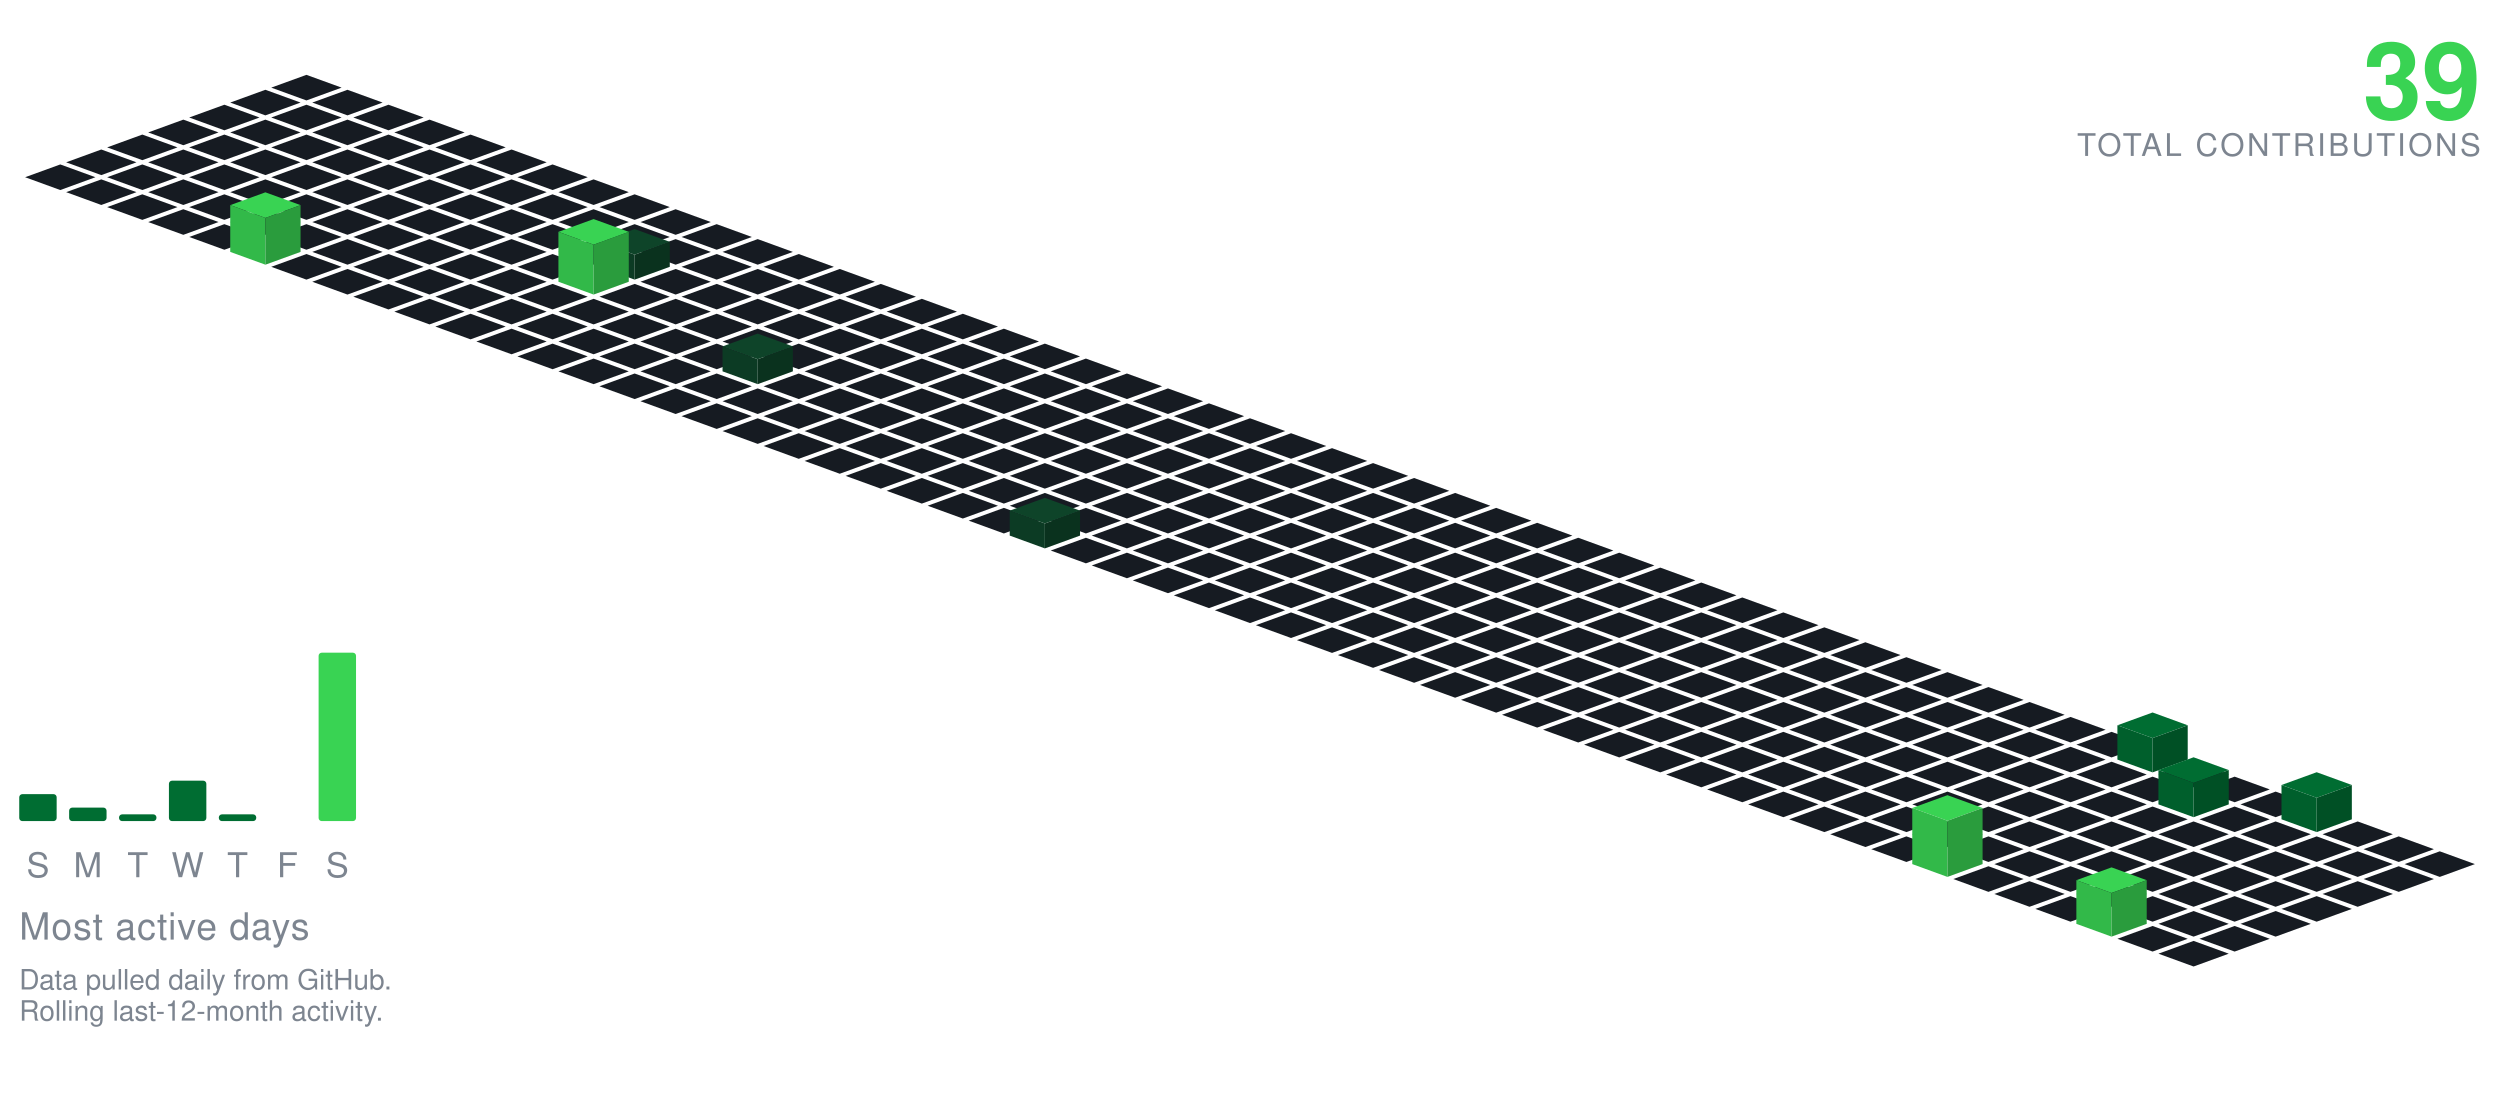
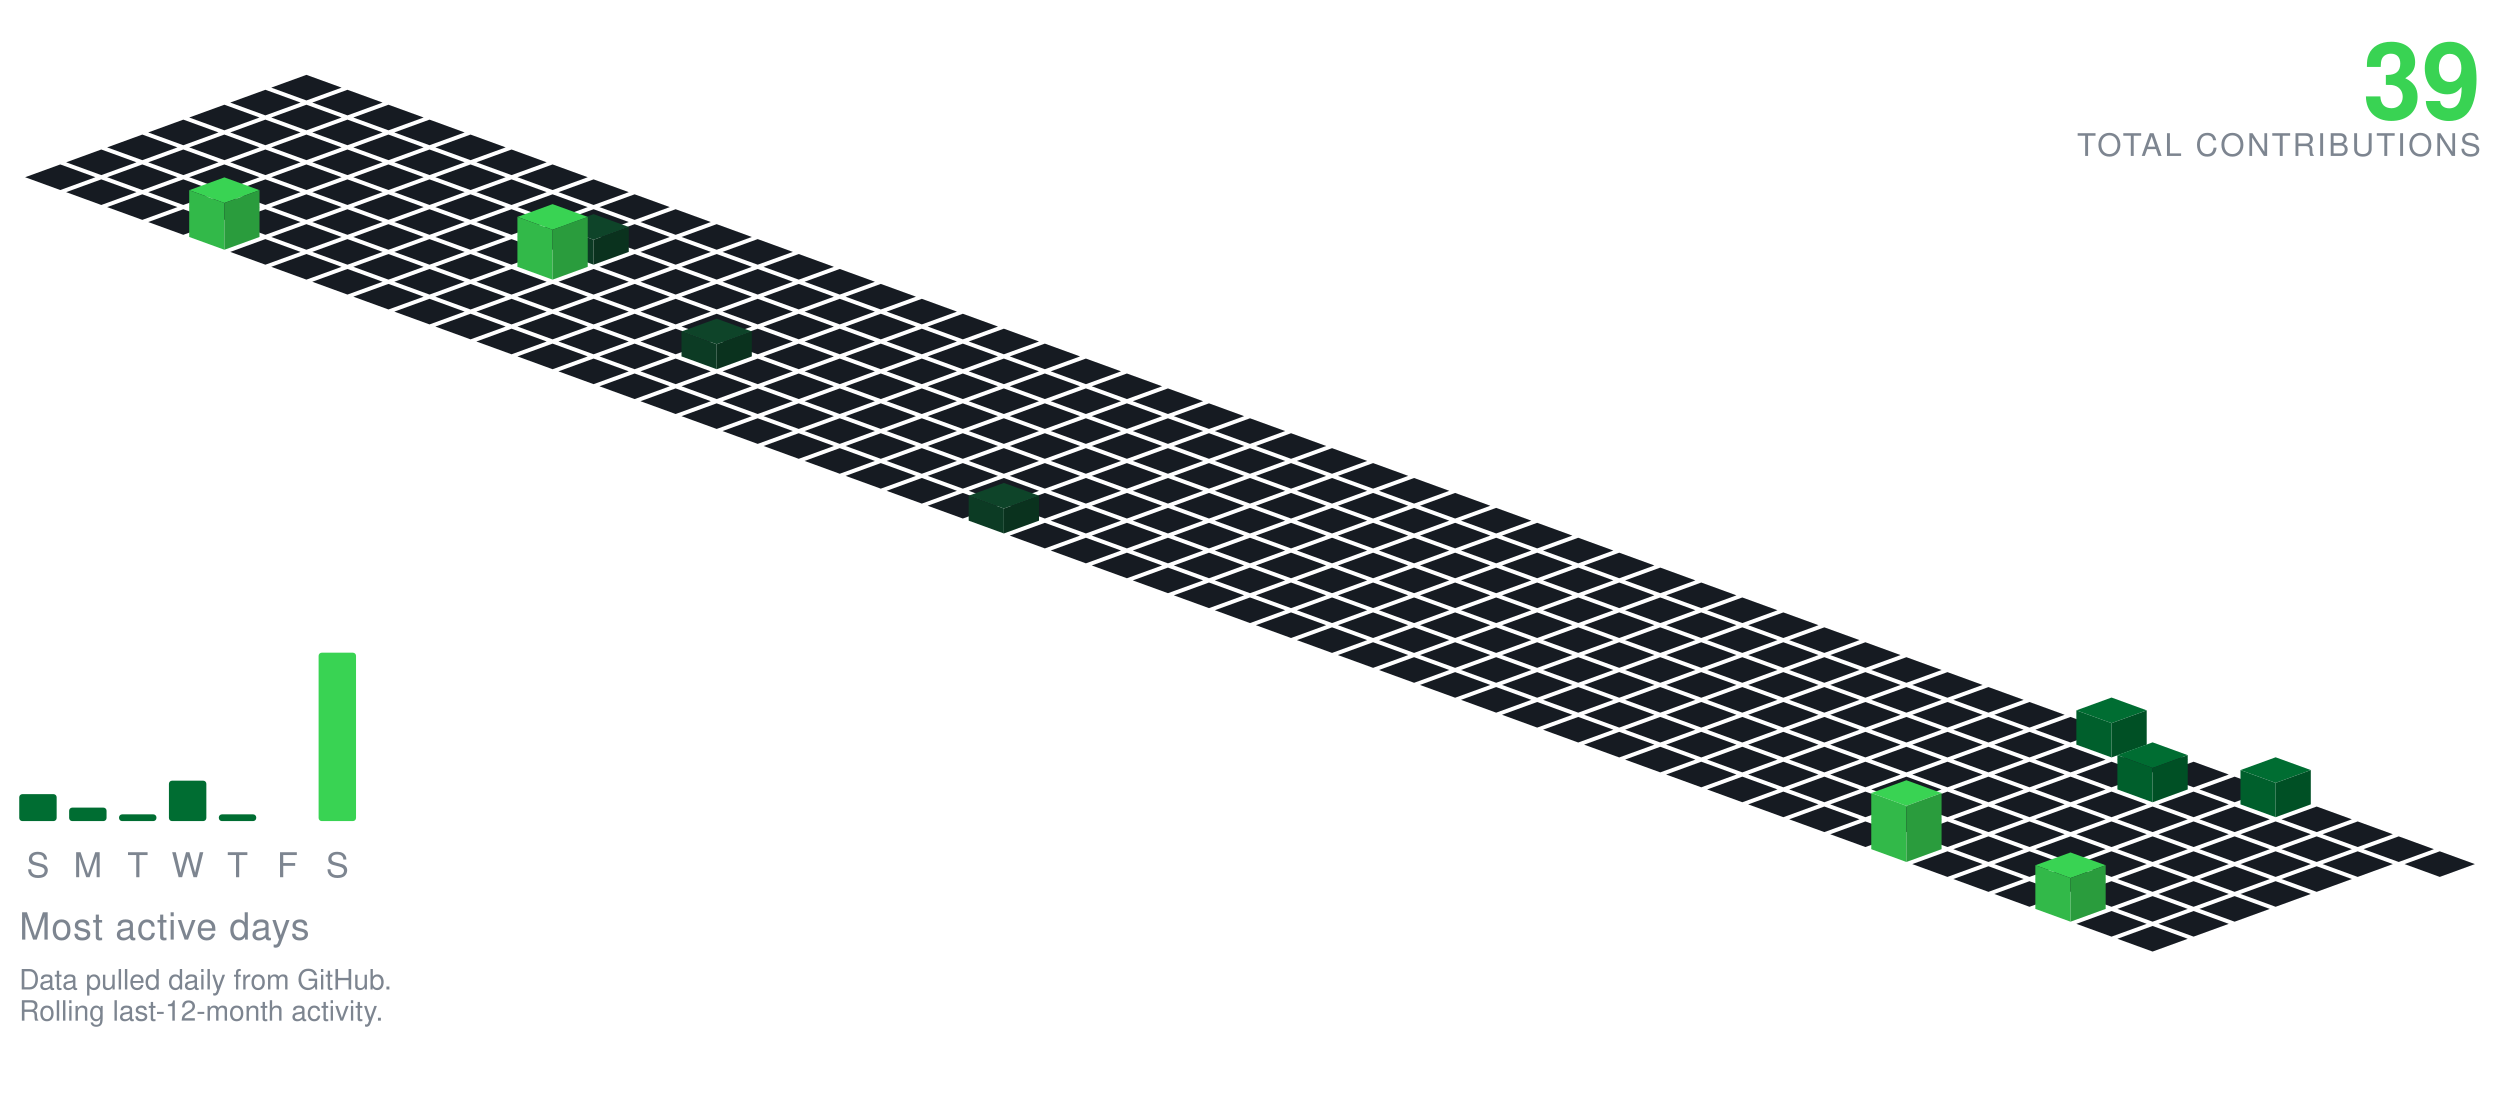
<svg xmlns="http://www.w3.org/2000/svg" viewBox="-98.09 -24.00 801.34 354.30" width="801" height="354">
  <polygon points="0.00,0.00 11.28,4.10 0.00,8.21 -11.28,4.10" fill="#161b22" />
  <polygon points="-13.16,4.79 -1.88,8.89 -13.16,13.00 -24.43,8.89" fill="#161b22" />
  <polygon points="13.16,4.79 24.43,8.89 13.16,13.00 1.88,8.89" fill="#161b22" />
  <polygon points="-26.31,9.58 -15.04,13.68 -26.31,17.79 -37.59,13.68" fill="#161b22" />
  <polygon points="0.00,9.58 11.28,13.68 0.00,17.79 -11.28,13.68" fill="#161b22" />
  <polygon points="26.31,9.58 37.59,13.68 26.31,17.79 15.04,13.68" fill="#161b22" />
  <polygon points="-39.47,14.36 -28.19,18.47 -39.47,22.57 -50.74,18.47" fill="#161b22" />
  <polygon points="-13.16,14.36 -1.88,18.47 -13.16,22.57 -24.43,18.47" fill="#161b22" />
  <polygon points="13.16,14.36 24.43,18.47 13.16,22.57 1.88,18.47" fill="#161b22" />
  <polygon points="39.47,14.36 50.74,18.47 39.47,22.57 28.19,18.47" fill="#161b22" />
  <polygon points="-52.62,19.15 -41.35,23.26 -52.62,27.36 -63.90,23.26" fill="#161b22" />
  <polygon points="-26.31,19.15 -15.04,23.26 -26.31,27.36 -37.59,23.26" fill="#161b22" />
  <polygon points="0.00,19.15 11.28,23.26 0.00,27.36 -11.28,23.26" fill="#161b22" />
  <polygon points="26.31,19.15 37.59,23.26 26.31,27.36 15.04,23.26" fill="#161b22" />
  <polygon points="52.62,19.15 63.90,23.26 52.62,27.36 41.35,23.26" fill="#161b22" />
  <polygon points="-65.78,23.94 -54.50,28.05 -65.78,32.15 -77.05,28.05" fill="#161b22" />
  <polygon points="-39.47,23.94 -28.19,28.05 -39.47,32.15 -50.74,28.05" fill="#161b22" />
  <polygon points="-13.16,23.94 -1.88,28.05 -13.16,32.15 -24.43,28.05" fill="#161b22" />
  <polygon points="13.16,23.94 24.43,28.05 13.16,32.15 1.88,28.05" fill="#161b22" />
  <polygon points="39.47,23.94 50.74,28.05 39.47,32.15 28.19,28.05" fill="#161b22" />
  <polygon points="65.78,23.94 77.05,28.05 65.78,32.15 54.50,28.05" fill="#161b22" />
  <polygon points="-78.93,28.73 -67.66,32.83 -78.93,36.94 -90.21,32.83" fill="#161b22" />
  <polygon points="-52.62,28.73 -41.35,32.83 -52.62,36.94 -63.90,32.83" fill="#161b22" />
  <polygon points="-26.31,28.73 -15.04,32.83 -26.31,36.94 -37.59,32.83" fill="#161b22" />
  <polygon points="0.00,28.73 11.28,32.83 0.00,36.94 -11.28,32.83" fill="#161b22" />
  <polygon points="26.31,28.73 37.59,32.83 26.31,36.94 15.04,32.83" fill="#161b22" />
  <polygon points="52.62,28.73 63.90,32.83 52.62,36.94 41.35,32.83" fill="#161b22" />
  <polygon points="78.93,28.73 90.21,32.83 78.93,36.94 67.66,32.83" fill="#161b22" />
  <polygon points="-65.78,33.52 -54.50,37.62 -65.78,41.73 -77.05,37.62" fill="#161b22" />
  <polygon points="-39.47,33.52 -28.19,37.62 -39.47,41.73 -50.74,37.62" fill="#161b22" />
  <polygon points="-13.16,33.52 -1.88,37.62 -13.16,41.73 -24.43,37.62" fill="#161b22" />
  <polygon points="13.16,33.52 24.43,37.62 13.16,41.73 1.88,37.62" fill="#161b22" />
  <polygon points="39.47,33.52 50.74,37.62 39.47,41.73 28.19,37.62" fill="#161b22" />
  <polygon points="65.78,33.52 77.05,37.62 65.78,41.73 54.50,37.62" fill="#161b22" />
  <polygon points="92.09,33.52 103.37,37.62 92.09,41.73 80.81,37.62" fill="#161b22" />
  <polygon points="-52.62,38.31 -41.35,42.41 -52.62,46.51 -63.90,42.41" fill="#161b22" />
  <polygon points="-26.31,38.31 -15.04,42.41 -26.31,46.51 -37.59,42.41" fill="#161b22" />
  <polygon points="0.00,38.31 11.28,42.41 0.00,46.51 -11.28,42.41" fill="#161b22" />
  <polygon points="26.31,38.31 37.59,42.41 26.31,46.51 15.04,42.41" fill="#161b22" />
  <polygon points="52.62,38.31 63.90,42.41 52.62,46.51 41.35,42.41" fill="#161b22" />
  <polygon points="78.93,38.31 90.21,42.41 78.93,46.51 67.66,42.41" fill="#161b22" />
  <polygon points="105.25,38.31 116.52,42.41 105.25,46.51 93.97,42.41" fill="#161b22" />
  <polygon points="-39.47,43.09 -28.19,47.20 -39.47,51.30 -50.74,47.20" fill="#161b22" />
  <polygon points="-13.16,43.09 -1.88,47.20 -13.16,51.30 -24.43,47.20" fill="#161b22" />
  <polygon points="13.16,43.09 24.43,47.20 13.16,51.30 1.88,47.20" fill="#161b22" />
  <polygon points="39.47,43.09 50.74,47.20 39.47,51.30 28.19,47.20" fill="#161b22" />
  <polygon points="65.78,43.09 77.05,47.20 65.78,51.30 54.50,47.20" fill="#161b22" />
  <polygon points="92.09,43.09 103.37,47.20 92.09,51.30 80.81,47.20" fill="#161b22" />
  <polygon points="118.40,43.09 129.68,47.20 118.40,51.30 107.12,47.20" fill="#161b22" />
-   <polygon points="-26.31,47.88 -15.04,51.99 -26.31,56.09 -37.59,51.99" fill="#161b22" />
  <polygon points="0.00,47.88 11.28,51.99 0.00,56.09 -11.28,51.99" fill="#161b22" />
  <polygon points="26.31,47.88 37.59,51.99 26.31,56.09 15.04,51.99" fill="#161b22" />
  <polygon points="52.62,47.88 63.90,51.99 52.62,56.09 41.35,51.99" fill="#161b22" />
  <polygon points="78.93,47.88 90.21,51.99 78.93,56.09 67.66,51.99" fill="#161b22" />
  <polygon points="105.25,47.88 116.52,51.99 105.25,56.09 93.97,51.99" fill="#161b22" />
  <polygon points="131.56,47.88 142.83,51.99 131.56,56.09 120.28,51.99" fill="#161b22" />
+   <polygon points="-26.31,32.88 -15.04,36.99 -26.31,41.09 -37.59,36.99" fill="#39d353" />
+   <polygon points="-37.59,51.99 -37.59,36.99 -26.31,41.09 -26.31,56.09" fill="#32b949" />
+   <polygon points="-26.31,56.09 -26.31,41.09 -15.04,36.99 -15.04,51.99" fill="#2a9c3d" />
+   <polygon points="-13.16,52.67 -1.88,56.78 -13.16,60.88 -24.43,56.78" fill="#161b22" />
  <polygon points="13.16,52.67 24.43,56.78 13.16,60.88 1.88,56.78" fill="#161b22" />
  <polygon points="39.47,52.67 50.74,56.78 39.47,60.88 28.19,56.78" fill="#161b22" />
  <polygon points="65.78,52.67 77.05,56.78 65.78,60.88 54.50,56.78" fill="#161b22" />
-   <polygon points="92.09,52.67 103.37,56.78 92.09,60.88 80.81,56.78" fill="#161b22" />
  <polygon points="118.40,52.67 129.68,56.78 118.40,60.88 107.12,56.78" fill="#161b22" />
  <polygon points="144.71,52.67 155.99,56.78 144.71,60.88 133.44,56.78" fill="#161b22" />
-   <polygon points="-13.16,37.67 -1.88,41.78 -13.16,45.88 -24.43,41.78" fill="#39d353" />
-   <polygon points="-24.43,56.78 -24.43,41.78 -13.16,45.88 -13.16,60.88" fill="#32b949" />
-   <polygon points="-13.16,60.88 -13.16,45.88 -1.88,41.78 -1.88,56.78" fill="#2a9c3d" />
+   <polygon points="92.09,44.67 103.37,48.78 92.09,52.88 80.81,48.78" fill="#0e4429" />
+   <polygon points="80.81,56.78 80.81,48.78 92.09,52.88 92.09,60.88" fill="#0c3b24" />
+   <polygon points="92.09,60.88 92.09,52.88 103.37,48.78 103.37,56.78" fill="#0a321e" />
  <polygon points="0.00,57.46 11.28,61.56 0.00,65.67 -11.28,61.56" fill="#161b22" />
  <polygon points="26.31,57.46 37.59,61.56 26.31,65.67 15.04,61.56" fill="#161b22" />
  <polygon points="52.62,57.46 63.90,61.56 52.62,65.67 41.35,61.56" fill="#161b22" />
-   <polygon points="78.93,57.46 90.21,61.56 78.93,65.67 67.66,61.56" fill="#161b22" />
+   <polygon points="105.25,57.46 116.52,61.56 105.25,65.67 93.97,61.56" fill="#161b22" />
  <polygon points="131.56,57.46 142.83,61.56 131.56,65.67 120.28,61.56" fill="#161b22" />
  <polygon points="157.87,57.46 169.14,61.56 157.87,65.67 146.59,61.56" fill="#161b22" />
-   <polygon points="105.25,49.46 116.52,53.56 105.25,57.67 93.97,53.56" fill="#0e4429" />
-   <polygon points="93.97,61.56 93.97,53.56 105.25,57.67 105.25,65.67" fill="#0c3b24" />
-   <polygon points="105.25,65.67 105.25,57.67 116.52,53.56 116.52,61.56" fill="#0a321e" />
+   <polygon points="78.93,41.46 90.21,45.56 78.93,49.67 67.66,45.56" fill="#39d353" />
+   <polygon points="67.66,61.56 67.66,45.56 78.93,49.67 78.93,65.67" fill="#32b949" />
+   <polygon points="78.93,65.67 78.93,49.67 90.21,45.56 90.21,61.56" fill="#2a9c3d" />
  <polygon points="13.16,62.25 24.43,66.35 13.16,70.46 1.88,66.35" fill="#161b22" />
  <polygon points="39.47,62.25 50.74,66.35 39.47,70.46 28.19,66.35" fill="#161b22" />
  <polygon points="65.78,62.25 77.05,66.35 65.78,70.46 54.50,66.35" fill="#161b22" />
+   <polygon points="92.09,62.25 103.37,66.35 92.09,70.46 80.81,66.35" fill="#161b22" />
  <polygon points="118.40,62.25 129.68,66.35 118.40,70.46 107.12,66.35" fill="#161b22" />
  <polygon points="144.71,62.25 155.99,66.35 144.71,70.46 133.44,66.35" fill="#161b22" />
  <polygon points="171.02,62.25 182.30,66.35 171.02,70.46 159.75,66.35" fill="#161b22" />
-   <polygon points="92.09,46.25 103.37,50.35 92.09,54.46 80.81,50.35" fill="#39d353" />
-   <polygon points="80.81,66.35 80.81,50.35 92.09,54.46 92.09,70.46" fill="#32b949" />
-   <polygon points="92.09,70.46 92.09,54.46 103.37,50.35 103.37,66.35" fill="#2a9c3d" />
  <polygon points="26.31,67.04 37.59,71.14 26.31,75.24 15.04,71.14" fill="#161b22" />
  <polygon points="52.62,67.04 63.90,71.14 52.62,75.24 41.35,71.14" fill="#161b22" />
  <polygon points="78.93,67.04 90.21,71.14 78.93,75.24 67.66,71.14" fill="#161b22" />
  <polygon points="105.25,67.04 116.52,71.14 105.25,75.24 93.97,71.14" fill="#161b22" />
  <polygon points="131.56,67.04 142.83,71.14 131.56,75.24 120.28,71.14" fill="#161b22" />
  <polygon points="157.87,67.04 169.14,71.14 157.87,75.24 146.59,71.14" fill="#161b22" />
  <polygon points="184.18,67.04 195.46,71.14 184.18,75.24 172.90,71.14" fill="#161b22" />
  <polygon points="39.47,71.82 50.74,75.93 39.47,80.03 28.19,75.93" fill="#161b22" />
  <polygon points="65.78,71.82 77.05,75.93 65.78,80.03 54.50,75.93" fill="#161b22" />
  <polygon points="92.09,71.82 103.37,75.93 92.09,80.03 80.81,75.93" fill="#161b22" />
  <polygon points="118.40,71.82 129.68,75.93 118.40,80.03 107.12,75.93" fill="#161b22" />
  <polygon points="144.71,71.82 155.99,75.93 144.71,80.03 133.44,75.93" fill="#161b22" />
  <polygon points="171.02,71.82 182.30,75.93 171.02,80.03 159.75,75.93" fill="#161b22" />
  <polygon points="197.34,71.82 208.61,75.93 197.34,80.03 186.06,75.93" fill="#161b22" />
  <polygon points="52.62,76.61 63.90,80.72 52.62,84.82 41.35,80.72" fill="#161b22" />
  <polygon points="78.93,76.61 90.21,80.72 78.93,84.82 67.66,80.72" fill="#161b22" />
  <polygon points="105.25,76.61 116.52,80.72 105.25,84.82 93.97,80.72" fill="#161b22" />
  <polygon points="131.56,76.61 142.83,80.72 131.56,84.82 120.28,80.72" fill="#161b22" />
  <polygon points="157.87,76.61 169.14,80.72 157.87,84.82 146.59,80.72" fill="#161b22" />
  <polygon points="184.18,76.61 195.46,80.72 184.18,84.82 172.90,80.72" fill="#161b22" />
  <polygon points="210.49,76.61 221.77,80.72 210.49,84.82 199.21,80.72" fill="#161b22" />
  <polygon points="65.78,81.40 77.05,85.51 65.78,89.61 54.50,85.51" fill="#161b22" />
  <polygon points="92.09,81.40 103.37,85.51 92.09,89.61 80.81,85.51" fill="#161b22" />
  <polygon points="118.40,81.40 129.68,85.51 118.40,89.61 107.12,85.51" fill="#161b22" />
  <polygon points="144.71,81.40 155.99,85.51 144.71,89.61 133.44,85.51" fill="#161b22" />
  <polygon points="171.02,81.40 182.30,85.51 171.02,89.61 159.75,85.51" fill="#161b22" />
  <polygon points="197.34,81.40 208.61,85.51 197.34,89.61 186.06,85.51" fill="#161b22" />
  <polygon points="223.65,81.40 234.92,85.51 223.65,89.61 212.37,85.51" fill="#161b22" />
  <polygon points="78.93,86.19 90.21,90.29 78.93,94.40 67.66,90.29" fill="#161b22" />
  <polygon points="105.25,86.19 116.52,90.29 105.25,94.40 93.97,90.29" fill="#161b22" />
-   <polygon points="131.56,86.19 142.83,90.29 131.56,94.40 120.28,90.29" fill="#161b22" />
  <polygon points="157.87,86.19 169.14,90.29 157.87,94.40 146.59,90.29" fill="#161b22" />
  <polygon points="184.18,86.19 195.46,90.29 184.18,94.40 172.90,90.29" fill="#161b22" />
  <polygon points="210.49,86.19 221.77,90.29 210.49,94.40 199.21,90.29" fill="#161b22" />
  <polygon points="236.80,86.19 248.08,90.29 236.80,94.40 225.53,90.29" fill="#161b22" />
+   <polygon points="131.56,78.19 142.83,82.29 131.56,86.40 120.28,82.29" fill="#0e4429" />
+   <polygon points="120.28,90.29 120.28,82.29 131.56,86.40 131.56,94.40" fill="#0c3b24" />
+   <polygon points="131.56,94.40 131.56,86.40 142.83,82.29 142.83,90.29" fill="#0a321e" />
  <polygon points="92.09,90.98 103.37,95.08 92.09,99.19 80.81,95.08" fill="#161b22" />
  <polygon points="118.40,90.98 129.68,95.08 118.40,99.19 107.12,95.08" fill="#161b22" />
+   <polygon points="144.71,90.98 155.99,95.08 144.71,99.19 133.44,95.08" fill="#161b22" />
  <polygon points="171.02,90.98 182.30,95.08 171.02,99.19 159.75,95.08" fill="#161b22" />
  <polygon points="197.34,90.98 208.61,95.08 197.34,99.19 186.06,95.08" fill="#161b22" />
  <polygon points="223.65,90.98 234.92,95.08 223.65,99.19 212.37,95.08" fill="#161b22" />
  <polygon points="249.96,90.98 261.23,95.08 249.96,99.19 238.68,95.08" fill="#161b22" />
-   <polygon points="144.71,82.98 155.99,87.08 144.71,91.19 133.44,87.08" fill="#0e4429" />
-   <polygon points="133.44,95.08 133.44,87.08 144.71,91.19 144.71,99.19" fill="#0c3b24" />
-   <polygon points="144.71,99.19 144.71,91.19 155.99,87.08 155.99,95.08" fill="#0a321e" />
  <polygon points="105.25,95.77 116.52,99.87 105.25,103.97 93.97,99.87" fill="#161b22" />
  <polygon points="131.56,95.77 142.83,99.87 131.56,103.97 120.28,99.87" fill="#161b22" />
  <polygon points="157.87,95.77 169.14,99.87 157.87,103.97 146.59,99.87" fill="#161b22" />
  <polygon points="184.18,95.77 195.46,99.87 184.18,103.97 172.90,99.87" fill="#161b22" />
  <polygon points="210.49,95.77 221.77,99.87 210.49,103.97 199.21,99.87" fill="#161b22" />
  <polygon points="236.80,95.77 248.08,99.87 236.80,103.97 225.53,99.87" fill="#161b22" />
  <polygon points="263.11,95.77 274.39,99.87 263.11,103.97 251.84,99.87" fill="#161b22" />
  <polygon points="118.40,100.55 129.68,104.66 118.40,108.76 107.12,104.66" fill="#161b22" />
  <polygon points="144.71,100.55 155.99,104.66 144.71,108.76 133.44,104.66" fill="#161b22" />
  <polygon points="171.02,100.55 182.30,104.66 171.02,108.76 159.75,104.66" fill="#161b22" />
  <polygon points="197.34,100.55 208.61,104.66 197.34,108.76 186.06,104.66" fill="#161b22" />
  <polygon points="223.65,100.55 234.92,104.66 223.65,108.76 212.37,104.66" fill="#161b22" />
  <polygon points="249.96,100.55 261.23,104.66 249.96,108.76 238.68,104.66" fill="#161b22" />
  <polygon points="276.27,100.55 287.55,104.66 276.27,108.76 264.99,104.66" fill="#161b22" />
  <polygon points="131.56,105.34 142.83,109.45 131.56,113.55 120.28,109.45" fill="#161b22" />
  <polygon points="157.87,105.34 169.14,109.45 157.87,113.55 146.59,109.45" fill="#161b22" />
  <polygon points="184.18,105.34 195.46,109.45 184.18,113.55 172.90,109.45" fill="#161b22" />
  <polygon points="210.49,105.34 221.77,109.45 210.49,113.55 199.21,109.45" fill="#161b22" />
  <polygon points="236.80,105.34 248.08,109.45 236.80,113.55 225.53,109.45" fill="#161b22" />
  <polygon points="263.11,105.34 274.39,109.45 263.11,113.55 251.84,109.45" fill="#161b22" />
  <polygon points="289.43,105.34 300.70,109.45 289.43,113.55 278.15,109.45" fill="#161b22" />
  <polygon points="144.71,110.13 155.99,114.23 144.71,118.34 133.44,114.23" fill="#161b22" />
  <polygon points="171.02,110.13 182.30,114.23 171.02,118.34 159.75,114.23" fill="#161b22" />
  <polygon points="197.34,110.13 208.61,114.23 197.34,118.34 186.06,114.23" fill="#161b22" />
  <polygon points="223.65,110.13 234.92,114.23 223.65,118.34 212.37,114.23" fill="#161b22" />
  <polygon points="249.96,110.13 261.23,114.23 249.96,118.34 238.68,114.23" fill="#161b22" />
  <polygon points="276.27,110.13 287.55,114.23 276.27,118.34 264.99,114.23" fill="#161b22" />
  <polygon points="302.58,110.13 313.86,114.23 302.58,118.34 291.30,114.23" fill="#161b22" />
  <polygon points="157.87,114.92 169.14,119.02 157.87,123.13 146.59,119.02" fill="#161b22" />
  <polygon points="184.18,114.92 195.46,119.02 184.18,123.13 172.90,119.02" fill="#161b22" />
  <polygon points="210.49,114.92 221.77,119.02 210.49,123.13 199.21,119.02" fill="#161b22" />
  <polygon points="236.80,114.92 248.08,119.02 236.80,123.13 225.53,119.02" fill="#161b22" />
  <polygon points="263.11,114.92 274.39,119.02 263.11,123.13 251.84,119.02" fill="#161b22" />
  <polygon points="289.43,114.92 300.70,119.02 289.43,123.13 278.15,119.02" fill="#161b22" />
  <polygon points="315.74,114.92 327.01,119.02 315.74,123.13 304.46,119.02" fill="#161b22" />
  <polygon points="171.02,119.71 182.30,123.81 171.02,127.92 159.75,123.81" fill="#161b22" />
  <polygon points="197.34,119.71 208.61,123.81 197.34,127.92 186.06,123.81" fill="#161b22" />
  <polygon points="223.65,119.71 234.92,123.81 223.65,127.92 212.37,123.81" fill="#161b22" />
  <polygon points="249.96,119.71 261.23,123.81 249.96,127.92 238.68,123.81" fill="#161b22" />
  <polygon points="276.27,119.71 287.55,123.81 276.27,127.92 264.99,123.81" fill="#161b22" />
  <polygon points="302.58,119.71 313.86,123.81 302.58,127.92 291.30,123.81" fill="#161b22" />
  <polygon points="328.89,119.71 340.17,123.81 328.89,127.92 317.62,123.81" fill="#161b22" />
  <polygon points="184.18,124.50 195.46,128.60 184.18,132.70 172.90,128.60" fill="#161b22" />
  <polygon points="210.49,124.50 221.77,128.60 210.49,132.70 199.21,128.60" fill="#161b22" />
  <polygon points="236.80,124.50 248.08,128.60 236.80,132.70 225.53,128.60" fill="#161b22" />
  <polygon points="263.11,124.50 274.39,128.60 263.11,132.70 251.84,128.60" fill="#161b22" />
  <polygon points="289.43,124.50 300.70,128.60 289.43,132.70 278.15,128.60" fill="#161b22" />
  <polygon points="315.74,124.50 327.01,128.60 315.74,132.70 304.46,128.60" fill="#161b22" />
  <polygon points="342.05,124.50 353.32,128.60 342.05,132.70 330.77,128.60" fill="#161b22" />
  <polygon points="197.34,129.28 208.61,133.39 197.34,137.49 186.06,133.39" fill="#161b22" />
  <polygon points="223.65,129.28 234.92,133.39 223.65,137.49 212.37,133.39" fill="#161b22" />
  <polygon points="249.96,129.28 261.23,133.39 249.96,137.49 238.68,133.39" fill="#161b22" />
  <polygon points="276.27,129.28 287.55,133.39 276.27,137.49 264.99,133.39" fill="#161b22" />
  <polygon points="302.58,129.28 313.86,133.39 302.58,137.49 291.30,133.39" fill="#161b22" />
  <polygon points="328.89,129.28 340.17,133.39 328.89,137.49 317.62,133.39" fill="#161b22" />
  <polygon points="355.20,129.28 366.48,133.39 355.20,137.49 343.93,133.39" fill="#161b22" />
  <polygon points="210.49,134.07 221.77,138.18 210.49,142.28 199.21,138.18" fill="#161b22" />
  <polygon points="236.80,134.07 248.08,138.18 236.80,142.28 225.53,138.18" fill="#161b22" />
  <polygon points="263.11,134.07 274.39,138.18 263.11,142.28 251.84,138.18" fill="#161b22" />
  <polygon points="289.43,134.07 300.70,138.18 289.43,142.28 278.15,138.18" fill="#161b22" />
  <polygon points="315.74,134.07 327.01,138.18 315.74,142.28 304.46,138.18" fill="#161b22" />
  <polygon points="342.05,134.07 353.32,138.18 342.05,142.28 330.77,138.18" fill="#161b22" />
  <polygon points="368.36,134.07 379.64,138.18 368.36,142.28 357.08,138.18" fill="#161b22" />
-   <polygon points="223.65,138.86 234.92,142.96 223.65,147.07 212.37,142.96" fill="#161b22" />
  <polygon points="249.96,138.86 261.23,142.96 249.96,147.07 238.68,142.96" fill="#161b22" />
  <polygon points="276.27,138.86 287.55,142.96 276.27,147.07 264.99,142.96" fill="#161b22" />
  <polygon points="302.58,138.86 313.86,142.96 302.58,147.07 291.30,142.96" fill="#161b22" />
  <polygon points="328.89,138.86 340.17,142.96 328.89,147.07 317.62,142.96" fill="#161b22" />
  <polygon points="355.20,138.86 366.48,142.96 355.20,147.07 343.93,142.96" fill="#161b22" />
  <polygon points="381.52,138.86 392.79,142.96 381.52,147.07 370.24,142.96" fill="#161b22" />
+   <polygon points="223.65,130.86 234.92,134.96 223.65,139.07 212.37,134.96" fill="#0e4429" />
+   <polygon points="212.37,142.96 212.37,134.96 223.65,139.07 223.65,147.07" fill="#0c3b24" />
+   <polygon points="223.65,147.07 223.65,139.07 234.92,134.96 234.92,142.96" fill="#0a321e" />
+   <polygon points="236.80,143.65 248.08,147.75 236.80,151.86 225.53,147.75" fill="#161b22" />
  <polygon points="263.11,143.65 274.39,147.75 263.11,151.86 251.84,147.75" fill="#161b22" />
  <polygon points="289.43,143.65 300.70,147.75 289.43,151.86 278.15,147.75" fill="#161b22" />
  <polygon points="315.74,143.65 327.01,147.75 315.74,151.86 304.46,147.75" fill="#161b22" />
  <polygon points="342.05,143.65 353.32,147.75 342.05,151.86 330.77,147.75" fill="#161b22" />
  <polygon points="368.36,143.65 379.64,147.75 368.36,151.86 357.08,147.75" fill="#161b22" />
  <polygon points="394.67,143.65 405.95,147.75 394.67,151.86 383.39,147.75" fill="#161b22" />
-   <polygon points="236.80,135.65 248.08,139.75 236.80,143.86 225.53,139.75" fill="#0e4429" />
-   <polygon points="225.53,147.75 225.53,139.75 236.80,143.86 236.80,151.86" fill="#0c3b24" />
-   <polygon points="236.80,151.86 236.80,143.86 248.08,139.75 248.08,147.75" fill="#0a321e" />
  <polygon points="249.96,148.44 261.23,152.54 249.96,156.65 238.68,152.54" fill="#161b22" />
  <polygon points="276.27,148.44 287.55,152.54 276.27,156.65 264.99,152.54" fill="#161b22" />
  <polygon points="302.58,148.44 313.86,152.54 302.58,156.65 291.30,152.54" fill="#161b22" />
  <polygon points="328.89,148.44 340.17,152.54 328.89,156.65 317.62,152.54" fill="#161b22" />
  <polygon points="355.20,148.44 366.48,152.54 355.20,156.65 343.93,152.54" fill="#161b22" />
  <polygon points="381.52,148.44 392.79,152.54 381.52,156.65 370.24,152.54" fill="#161b22" />
  <polygon points="407.83,148.44 419.10,152.54 407.83,156.65 396.55,152.54" fill="#161b22" />
  <polygon points="263.11,153.23 274.39,157.33 263.11,161.43 251.84,157.33" fill="#161b22" />
  <polygon points="289.43,153.23 300.70,157.33 289.43,161.43 278.15,157.33" fill="#161b22" />
  <polygon points="315.74,153.23 327.01,157.33 315.74,161.43 304.46,157.33" fill="#161b22" />
  <polygon points="342.05,153.23 353.32,157.33 342.05,161.43 330.77,157.33" fill="#161b22" />
  <polygon points="368.36,153.23 379.64,157.33 368.36,161.43 357.08,157.33" fill="#161b22" />
  <polygon points="394.67,153.23 405.95,157.33 394.67,161.43 383.39,157.33" fill="#161b22" />
  <polygon points="420.98,153.23 432.26,157.33 420.98,161.43 409.71,157.33" fill="#161b22" />
  <polygon points="276.27,158.01 287.55,162.12 276.27,166.22 264.99,162.12" fill="#161b22" />
  <polygon points="302.58,158.01 313.86,162.12 302.58,166.22 291.30,162.12" fill="#161b22" />
  <polygon points="328.89,158.01 340.17,162.12 328.89,166.22 317.62,162.12" fill="#161b22" />
  <polygon points="355.20,158.01 366.48,162.12 355.20,166.22 343.93,162.12" fill="#161b22" />
  <polygon points="381.52,158.01 392.79,162.12 381.52,166.22 370.24,162.12" fill="#161b22" />
  <polygon points="407.83,158.01 419.10,162.12 407.83,166.22 396.55,162.12" fill="#161b22" />
  <polygon points="434.14,158.01 445.41,162.12 434.14,166.22 422.86,162.12" fill="#161b22" />
  <polygon points="289.43,162.80 300.70,166.91 289.43,171.01 278.15,166.91" fill="#161b22" />
  <polygon points="315.74,162.80 327.01,166.91 315.74,171.01 304.46,166.91" fill="#161b22" />
  <polygon points="342.05,162.80 353.32,166.91 342.05,171.01 330.77,166.91" fill="#161b22" />
  <polygon points="368.36,162.80 379.64,166.91 368.36,171.01 357.08,166.91" fill="#161b22" />
  <polygon points="394.67,162.80 405.95,166.91 394.67,171.01 383.39,166.91" fill="#161b22" />
  <polygon points="420.98,162.80 432.26,166.91 420.98,171.01 409.71,166.91" fill="#161b22" />
  <polygon points="447.29,162.80 458.57,166.91 447.29,171.01 436.02,166.91" fill="#161b22" />
  <polygon points="302.58,167.59 313.86,171.69 302.58,175.80 291.30,171.69" fill="#161b22" />
  <polygon points="328.89,167.59 340.17,171.69 328.89,175.80 317.62,171.69" fill="#161b22" />
  <polygon points="355.20,167.59 366.48,171.69 355.20,175.80 343.93,171.69" fill="#161b22" />
  <polygon points="381.52,167.59 392.79,171.69 381.52,175.80 370.24,171.69" fill="#161b22" />
  <polygon points="407.83,167.59 419.10,171.69 407.83,175.80 396.55,171.69" fill="#161b22" />
  <polygon points="434.14,167.59 445.41,171.69 434.14,175.80 422.86,171.69" fill="#161b22" />
  <polygon points="460.45,167.59 471.73,171.69 460.45,175.80 449.17,171.69" fill="#161b22" />
  <polygon points="315.74,172.38 327.01,176.48 315.74,180.59 304.46,176.48" fill="#161b22" />
  <polygon points="342.05,172.38 353.32,176.48 342.05,180.59 330.77,176.48" fill="#161b22" />
  <polygon points="368.36,172.38 379.64,176.48 368.36,180.59 357.08,176.48" fill="#161b22" />
  <polygon points="394.67,172.38 405.95,176.48 394.67,180.59 383.39,176.48" fill="#161b22" />
  <polygon points="420.98,172.38 432.26,176.48 420.98,180.59 409.71,176.48" fill="#161b22" />
  <polygon points="447.29,172.38 458.57,176.48 447.29,180.59 436.02,176.48" fill="#161b22" />
  <polygon points="473.61,172.38 484.88,176.48 473.61,180.59 462.33,176.48" fill="#161b22" />
  <polygon points="328.89,177.17 340.17,181.27 328.89,185.37 317.62,181.27" fill="#161b22" />
  <polygon points="355.20,177.17 366.48,181.27 355.20,185.37 343.93,181.27" fill="#161b22" />
  <polygon points="381.52,177.17 392.79,181.27 381.52,185.37 370.24,181.27" fill="#161b22" />
  <polygon points="407.83,177.17 419.10,181.27 407.83,185.37 396.55,181.27" fill="#161b22" />
  <polygon points="434.14,177.17 445.41,181.27 434.14,185.37 422.86,181.27" fill="#161b22" />
  <polygon points="460.45,177.17 471.73,181.27 460.45,185.37 449.17,181.27" fill="#161b22" />
  <polygon points="486.76,177.17 498.04,181.27 486.76,185.37 475.48,181.27" fill="#161b22" />
  <polygon points="342.05,181.95 353.32,186.06 342.05,190.16 330.77,186.06" fill="#161b22" />
  <polygon points="368.36,181.95 379.64,186.06 368.36,190.16 357.08,186.06" fill="#161b22" />
  <polygon points="394.67,181.95 405.95,186.06 394.67,190.16 383.39,186.06" fill="#161b22" />
  <polygon points="420.98,181.95 432.26,186.06 420.98,190.16 409.71,186.06" fill="#161b22" />
  <polygon points="447.29,181.95 458.57,186.06 447.29,190.16 436.02,186.06" fill="#161b22" />
  <polygon points="473.61,181.95 484.88,186.06 473.61,190.16 462.33,186.06" fill="#161b22" />
  <polygon points="499.92,181.95 511.19,186.06 499.92,190.16 488.64,186.06" fill="#161b22" />
  <polygon points="355.20,186.74 366.48,190.85 355.20,194.95 343.93,190.85" fill="#161b22" />
  <polygon points="381.52,186.74 392.79,190.85 381.52,194.95 370.24,190.85" fill="#161b22" />
  <polygon points="407.83,186.74 419.10,190.85 407.83,194.95 396.55,190.85" fill="#161b22" />
  <polygon points="434.14,186.74 445.41,190.85 434.14,194.95 422.86,190.85" fill="#161b22" />
  <polygon points="460.45,186.74 471.73,190.85 460.45,194.95 449.17,190.85" fill="#161b22" />
  <polygon points="486.76,186.74 498.04,190.85 486.76,194.95 475.48,190.85" fill="#161b22" />
  <polygon points="513.07,186.74 524.35,190.85 513.07,194.95 501.80,190.85" fill="#161b22" />
  <polygon points="368.36,191.53 379.64,195.64 368.36,199.74 357.08,195.64" fill="#161b22" />
  <polygon points="394.67,191.53 405.95,195.64 394.67,199.74 383.39,195.64" fill="#161b22" />
  <polygon points="420.98,191.53 432.26,195.64 420.98,199.74 409.71,195.64" fill="#161b22" />
  <polygon points="447.29,191.53 458.57,195.64 447.29,199.74 436.02,195.64" fill="#161b22" />
  <polygon points="473.61,191.53 484.88,195.64 473.61,199.74 462.33,195.64" fill="#161b22" />
  <polygon points="499.92,191.53 511.19,195.64 499.92,199.74 488.64,195.64" fill="#161b22" />
  <polygon points="526.23,191.53 537.50,195.64 526.23,199.74 514.95,195.64" fill="#161b22" />
  <polygon points="381.52,196.32 392.79,200.42 381.52,204.53 370.24,200.42" fill="#161b22" />
  <polygon points="407.83,196.32 419.10,200.42 407.83,204.53 396.55,200.42" fill="#161b22" />
  <polygon points="434.14,196.32 445.41,200.42 434.14,204.53 422.86,200.42" fill="#161b22" />
  <polygon points="460.45,196.32 471.73,200.42 460.45,204.53 449.17,200.42" fill="#161b22" />
  <polygon points="486.76,196.32 498.04,200.42 486.76,204.53 475.48,200.42" fill="#161b22" />
  <polygon points="513.07,196.32 524.35,200.42 513.07,204.53 501.80,200.42" fill="#161b22" />
  <polygon points="539.38,196.32 550.66,200.42 539.38,204.53 528.11,200.42" fill="#161b22" />
  <polygon points="394.67,201.11 405.95,205.21 394.67,209.32 383.39,205.21" fill="#161b22" />
  <polygon points="420.98,201.11 432.26,205.21 420.98,209.32 409.71,205.21" fill="#161b22" />
  <polygon points="447.29,201.11 458.57,205.21 447.29,209.32 436.02,205.21" fill="#161b22" />
  <polygon points="473.61,201.11 484.88,205.21 473.61,209.32 462.33,205.21" fill="#161b22" />
  <polygon points="499.92,201.11 511.19,205.21 499.92,209.32 488.64,205.21" fill="#161b22" />
  <polygon points="526.23,201.11 537.50,205.21 526.23,209.32 514.95,205.21" fill="#161b22" />
  <polygon points="552.54,201.11 563.82,205.21 552.54,209.32 541.26,205.21" fill="#161b22" />
  <polygon points="407.83,205.90 419.10,210.00 407.83,214.10 396.55,210.00" fill="#161b22" />
  <polygon points="434.14,205.90 445.41,210.00 434.14,214.10 422.86,210.00" fill="#161b22" />
  <polygon points="460.45,205.90 471.73,210.00 460.45,214.10 449.17,210.00" fill="#161b22" />
  <polygon points="486.76,205.90 498.04,210.00 486.76,214.10 475.48,210.00" fill="#161b22" />
  <polygon points="513.07,205.90 524.35,210.00 513.07,214.10 501.80,210.00" fill="#161b22" />
  <polygon points="539.38,205.90 550.66,210.00 539.38,214.10 528.11,210.00" fill="#161b22" />
  <polygon points="565.69,205.90 576.97,210.00 565.69,214.10 554.42,210.00" fill="#161b22" />
  <polygon points="420.98,210.68 432.26,214.79 420.98,218.89 409.71,214.79" fill="#161b22" />
  <polygon points="447.29,210.68 458.57,214.79 447.29,218.89 436.02,214.79" fill="#161b22" />
  <polygon points="473.61,210.68 484.88,214.79 473.61,218.89 462.33,214.79" fill="#161b22" />
  <polygon points="499.92,210.68 511.19,214.79 499.92,218.89 488.64,214.79" fill="#161b22" />
  <polygon points="526.23,210.68 537.50,214.79 526.23,218.89 514.95,214.79" fill="#161b22" />
  <polygon points="552.54,210.68 563.82,214.79 552.54,218.89 541.26,214.79" fill="#161b22" />
-   <polygon points="578.85,210.68 590.13,214.79 578.85,218.89 567.57,214.79" fill="#161b22" />
+   <polygon points="578.85,199.68 590.13,203.79 578.85,207.89 567.57,203.79" fill="#006d32" />
+   <polygon points="567.57,214.79 567.57,203.79 578.85,207.89 578.85,218.89" fill="#005f2c" />
+   <polygon points="578.85,218.89 578.85,207.89 590.13,203.79 590.13,214.79" fill="#005025" />
  <polygon points="434.14,215.47 445.41,219.58 434.14,223.68 422.86,219.58" fill="#161b22" />
  <polygon points="460.45,215.47 471.73,219.58 460.45,223.68 449.17,219.58" fill="#161b22" />
  <polygon points="486.76,215.47 498.04,219.58 486.76,223.68 475.48,219.58" fill="#161b22" />
  <polygon points="513.07,215.47 524.35,219.58 513.07,223.68 501.80,219.58" fill="#161b22" />
  <polygon points="539.38,215.47 550.66,219.58 539.38,223.68 528.11,219.58" fill="#161b22" />
  <polygon points="565.69,215.47 576.97,219.58 565.69,223.68 554.42,219.58" fill="#161b22" />
-   <polygon points="592.01,204.47 603.28,208.58 592.01,212.68 580.73,208.58" fill="#006d32" />
-   <polygon points="580.73,219.58 580.73,208.58 592.01,212.68 592.01,223.68" fill="#005f2c" />
-   <polygon points="592.01,223.68 592.01,212.68 603.28,208.58 603.28,219.58" fill="#005025" />
+   <polygon points="592.01,215.47 603.28,219.58 592.01,223.68 580.73,219.58" fill="#161b22" />
  <polygon points="447.29,220.26 458.57,224.37 447.29,228.47 436.02,224.37" fill="#161b22" />
  <polygon points="473.61,220.26 484.88,224.37 473.61,228.47 462.33,224.37" fill="#161b22" />
  <polygon points="499.92,220.26 511.19,224.37 499.92,228.47 488.64,224.37" fill="#161b22" />
  <polygon points="526.23,220.26 537.50,224.37 526.23,228.47 514.95,224.37" fill="#161b22" />
  <polygon points="552.54,220.26 563.82,224.37 552.54,228.47 541.26,224.37" fill="#161b22" />
  <polygon points="578.85,220.26 590.13,224.37 578.85,228.47 567.57,224.37" fill="#161b22" />
  <polygon points="605.16,220.26 616.44,224.37 605.16,228.47 593.89,224.37" fill="#161b22" />
  <polygon points="460.45,225.05 471.73,229.15 460.45,233.26 449.17,229.15" fill="#161b22" />
  <polygon points="486.76,225.05 498.04,229.15 486.76,233.26 475.48,229.15" fill="#161b22" />
  <polygon points="513.07,225.05 524.35,229.15 513.07,233.26 501.80,229.15" fill="#161b22" />
  <polygon points="539.38,225.05 550.66,229.15 539.38,233.26 528.11,229.15" fill="#161b22" />
  <polygon points="565.69,225.05 576.97,229.15 565.69,233.26 554.42,229.15" fill="#161b22" />
-   <polygon points="592.01,225.05 603.28,229.15 592.01,233.26 580.73,229.15" fill="#161b22" />
  <polygon points="618.32,225.05 629.59,229.15 618.32,233.26 607.04,229.15" fill="#161b22" />
+   <polygon points="592.01,214.05 603.28,218.15 592.01,222.26 580.73,218.15" fill="#006d32" />
+   <polygon points="580.73,229.15 580.73,218.15 592.01,222.26 592.01,233.26" fill="#005f2c" />
+   <polygon points="592.01,233.26 592.01,222.26 603.28,218.15 603.28,229.15" fill="#005025" />
  <polygon points="473.61,229.84 484.88,233.94 473.61,238.05 462.33,233.94" fill="#161b22" />
  <polygon points="499.92,229.84 511.19,233.94 499.92,238.05 488.64,233.94" fill="#161b22" />
  <polygon points="526.23,229.84 537.50,233.94 526.23,238.05 514.95,233.94" fill="#161b22" />
  <polygon points="552.54,229.84 563.82,233.94 552.54,238.05 541.26,233.94" fill="#161b22" />
  <polygon points="578.85,229.84 590.13,233.94 578.85,238.05 567.57,233.94" fill="#161b22" />
-   <polygon points="631.47,229.84 642.75,233.94 631.47,238.05 620.20,233.94" fill="#161b22" />
-   <polygon points="605.16,218.84 616.44,222.94 605.16,227.05 593.89,222.94" fill="#006d32" />
-   <polygon points="593.89,233.94 593.89,222.94 605.16,227.05 605.16,238.05" fill="#005f2c" />
-   <polygon points="605.16,238.05 605.16,227.05 616.44,222.94 616.44,233.94" fill="#005025" />
+   <polygon points="605.16,229.84 616.44,233.94 605.16,238.05 593.89,233.94" fill="#161b22" />
+   <polygon points="631.47,218.84 642.75,222.94 631.47,227.05 620.20,222.94" fill="#006d32" />
+   <polygon points="620.20,233.94 620.20,222.94 631.47,227.05 631.47,238.05" fill="#005f2c" />
+   <polygon points="631.47,238.05 631.47,227.05 642.75,222.94 642.75,233.94" fill="#005025" />
  <polygon points="486.76,234.63 498.04,238.73 486.76,242.83 475.48,238.73" fill="#161b22" />
  <polygon points="513.07,234.63 524.35,238.73 513.07,242.83 501.80,238.73" fill="#161b22" />
  <polygon points="539.38,234.63 550.66,238.73 539.38,242.83 528.11,238.73" fill="#161b22" />
  <polygon points="565.69,234.63 576.97,238.73 565.69,242.83 554.42,238.73" fill="#161b22" />
  <polygon points="592.01,234.63 603.28,238.73 592.01,242.83 580.73,238.73" fill="#161b22" />
  <polygon points="618.32,234.63 629.59,238.73 618.32,242.83 607.04,238.73" fill="#161b22" />
-   <polygon points="644.63,223.63 655.91,227.73 644.63,231.83 633.35,227.73" fill="#006d32" />
-   <polygon points="633.35,238.73 633.35,227.73 644.63,231.83 644.63,242.83" fill="#005f2c" />
-   <polygon points="644.63,242.83 644.63,231.83 655.91,227.73 655.91,238.73" fill="#005025" />
+   <polygon points="644.63,234.63 655.91,238.73 644.63,242.83 633.35,238.73" fill="#161b22" />
  <polygon points="499.92,239.41 511.19,243.52 499.92,247.62 488.64,243.52" fill="#161b22" />
  <polygon points="526.23,239.41 537.50,243.52 526.23,247.62 514.95,243.52" fill="#161b22" />
  <polygon points="552.54,239.41 563.82,243.52 552.54,247.62 541.26,243.52" fill="#161b22" />
  <polygon points="578.85,239.41 590.13,243.52 578.85,247.62 567.57,243.52" fill="#161b22" />
  <polygon points="605.16,239.41 616.44,243.52 605.16,247.62 593.89,243.52" fill="#161b22" />
  <polygon points="631.47,239.41 642.75,243.52 631.47,247.62 620.20,243.52" fill="#161b22" />
  <polygon points="657.78,239.41 669.06,243.52 657.78,247.62 646.51,243.52" fill="#161b22" />
-   <polygon points="513.07,244.20 524.35,248.31 513.07,252.41 501.80,248.31" fill="#161b22" />
  <polygon points="539.38,244.20 550.66,248.31 539.38,252.41 528.11,248.31" fill="#161b22" />
  <polygon points="565.69,244.20 576.97,248.31 565.69,252.41 554.42,248.31" fill="#161b22" />
  <polygon points="592.01,244.20 603.28,248.31 592.01,252.41 580.73,248.31" fill="#161b22" />
  <polygon points="618.32,244.20 629.59,248.31 618.32,252.41 607.04,248.31" fill="#161b22" />
  <polygon points="644.63,244.20 655.91,248.31 644.63,252.41 633.35,248.31" fill="#161b22" />
  <polygon points="670.94,244.20 682.22,248.31 670.94,252.41 659.66,248.31" fill="#161b22" />
+   <polygon points="513.07,226.20 524.35,230.31 513.07,234.41 501.80,230.31" fill="#39d353" />
+   <polygon points="501.80,248.31 501.80,230.31 513.07,234.41 513.07,252.41" fill="#32b949" />
+   <polygon points="513.07,252.41 513.07,234.41 524.35,230.31 524.35,248.31" fill="#2a9c3d" />
+   <polygon points="526.23,248.99 537.50,253.09 526.23,257.20 514.95,253.09" fill="#161b22" />
  <polygon points="552.54,248.99 563.82,253.09 552.54,257.20 541.26,253.09" fill="#161b22" />
  <polygon points="578.85,248.99 590.13,253.09 578.85,257.20 567.57,253.09" fill="#161b22" />
  <polygon points="605.16,248.99 616.44,253.09 605.16,257.20 593.89,253.09" fill="#161b22" />
  <polygon points="631.47,248.99 642.75,253.09 631.47,257.20 620.20,253.09" fill="#161b22" />
  <polygon points="657.78,248.99 669.06,253.09 657.78,257.20 646.51,253.09" fill="#161b22" />
  <polygon points="684.10,248.99 695.37,253.09 684.10,257.20 672.82,253.09" fill="#161b22" />
-   <polygon points="526.23,230.99 537.50,235.09 526.23,239.20 514.95,235.09" fill="#39d353" />
-   <polygon points="514.95,253.09 514.95,235.09 526.23,239.20 526.23,257.20" fill="#32b949" />
-   <polygon points="526.23,257.20 526.23,239.20 537.50,235.09 537.50,253.09" fill="#2a9c3d" />
  <polygon points="539.38,253.78 550.66,257.88 539.38,261.99 528.11,257.88" fill="#161b22" />
  <polygon points="565.69,253.78 576.97,257.88 565.69,261.99 554.42,257.88" fill="#161b22" />
  <polygon points="592.01,253.78 603.28,257.88 592.01,261.99 580.73,257.88" fill="#161b22" />
  <polygon points="618.32,253.78 629.59,257.88 618.32,261.99 607.04,257.88" fill="#161b22" />
  <polygon points="644.63,253.78 655.91,257.88 644.63,261.99 633.35,257.88" fill="#161b22" />
-   <polygon points="670.94,253.78 682.22,257.88 670.94,261.99 659.66,257.88" fill="#161b22" />
  <polygon points="552.54,258.57 563.82,262.67 552.54,266.78 541.26,262.67" fill="#161b22" />
  <polygon points="578.85,258.57 590.13,262.67 578.85,266.78 567.57,262.67" fill="#161b22" />
  <polygon points="605.16,258.57 616.44,262.67 605.16,266.78 593.89,262.67" fill="#161b22" />
  <polygon points="631.47,258.57 642.75,262.67 631.47,266.78 620.20,262.67" fill="#161b22" />
-   <polygon points="657.78,258.57 669.06,262.67 657.78,266.78 646.51,262.67" fill="#161b22" />
-   <polygon points="565.69,263.36 576.97,267.46 565.69,271.56 554.42,267.46" fill="#161b22" />
  <polygon points="592.01,263.36 603.28,267.46 592.01,271.56 580.73,267.46" fill="#161b22" />
  <polygon points="618.32,263.36 629.59,267.46 618.32,271.56 607.04,267.46" fill="#161b22" />
-   <polygon points="644.63,263.36 655.91,267.46 644.63,271.56 633.35,267.46" fill="#161b22" />
+   <polygon points="565.69,249.36 576.97,253.46 565.69,257.56 554.42,253.46" fill="#39d353" />
+   <polygon points="554.42,267.46 554.42,253.46 565.69,257.56 565.69,271.56" fill="#32b949" />
+   <polygon points="565.69,271.56 565.69,257.56 576.97,253.46 576.97,267.46" fill="#2a9c3d" />
+   <polygon points="578.85,268.14 590.13,272.25 578.85,276.35 567.57,272.25" fill="#161b22" />
  <polygon points="605.16,268.14 616.44,272.25 605.16,276.35 593.89,272.25" fill="#161b22" />
-   <polygon points="631.47,268.14 642.75,272.25 631.47,276.35 620.20,272.25" fill="#161b22" />
-   <polygon points="578.85,254.14 590.13,258.25 578.85,262.35 567.57,258.25" fill="#39d353" />
-   <polygon points="567.57,272.25 567.57,258.25 578.85,262.35 578.85,276.35" fill="#32b949" />
-   <polygon points="578.85,276.35 578.85,262.35 590.13,258.25 590.13,272.25" fill="#2a9c3d" />
  <polygon points="592.01,272.93 603.28,277.04 592.01,281.14 580.73,277.04" fill="#161b22" />
-   <polygon points="618.32,272.93 629.59,277.04 618.32,281.14 607.04,277.04" fill="#161b22" />
-   <polygon points="605.16,277.72 616.44,281.82 605.16,285.93 593.89,281.82" fill="#161b22" />
  <text x="697.25" y="14.00" text-anchor="end" font-family="-apple-system, BlinkMacSystemFont, &quot;Segoe UI&quot;, Helvetica, Arial, sans-serif" font-size="34" font-weight="700" fill="#39d353">39</text>
  <text x="697.25" y="26.00" text-anchor="end" font-family="-apple-system, BlinkMacSystemFont, &quot;Segoe UI&quot;, Helvetica, Arial, sans-serif" font-size="10" fill="#7d8590" letter-spacing="0.8">TOTAL CONTRIBUTIONS</text>
  <rect x="-92.09" y="230.66" width="12" height="8.64" rx="1" fill="#006d32" />
  <text x="-86.09" y="257.30" text-anchor="middle" font-family="-apple-system, BlinkMacSystemFont, &quot;Segoe UI&quot;, Helvetica, Arial, sans-serif" font-size="11" fill="#7d8590">S</text>
  <rect x="-76.09" y="234.98" width="12" height="4.32" rx="1" fill="#006d32" />
  <text x="-70.09" y="257.30" text-anchor="middle" font-family="-apple-system, BlinkMacSystemFont, &quot;Segoe UI&quot;, Helvetica, Arial, sans-serif" font-size="11" fill="#7d8590">M</text>
  <rect x="-60.09" y="237.14" width="12" height="2.16" rx="1" fill="#006d32" />
  <text x="-54.09" y="257.30" text-anchor="middle" font-family="-apple-system, BlinkMacSystemFont, &quot;Segoe UI&quot;, Helvetica, Arial, sans-serif" font-size="11" fill="#7d8590">T</text>
  <rect x="-44.09" y="226.34" width="12" height="12.96" rx="1" fill="#006d32" />
  <text x="-38.09" y="257.30" text-anchor="middle" font-family="-apple-system, BlinkMacSystemFont, &quot;Segoe UI&quot;, Helvetica, Arial, sans-serif" font-size="11" fill="#7d8590">W</text>
  <rect x="-28.09" y="237.14" width="12" height="2.16" rx="1" fill="#006d32" />
  <text x="-22.09" y="257.30" text-anchor="middle" font-family="-apple-system, BlinkMacSystemFont, &quot;Segoe UI&quot;, Helvetica, Arial, sans-serif" font-size="11" fill="#7d8590">T</text>
  <rect x="-12.09" y="239.30" width="12" height="0.00" rx="1" fill="#006d32" />
  <text x="-6.09" y="257.30" text-anchor="middle" font-family="-apple-system, BlinkMacSystemFont, &quot;Segoe UI&quot;, Helvetica, Arial, sans-serif" font-size="11" fill="#7d8590">F</text>
  <rect x="3.91" y="185.30" width="12" height="54.00" rx="1" fill="#39d353" />
  <text x="9.91" y="257.30" text-anchor="middle" font-family="-apple-system, BlinkMacSystemFont, &quot;Segoe UI&quot;, Helvetica, Arial, sans-serif" font-size="11" fill="#7d8590">S</text>
  <text x="-92.09" y="277.30" font-family="-apple-system, BlinkMacSystemFont, &quot;Segoe UI&quot;, Helvetica, Arial, sans-serif" font-size="12" fill="#7d8590" letter-spacing="0.3">Most active days</text>
  <text x="-92.09" y="293.30" font-family="-apple-system, BlinkMacSystemFont, &quot;Segoe UI&quot;, Helvetica, Arial, sans-serif" font-size="9" fill="#7d8590">Data pulled daily from GitHub.</text>
  <text x="-92.09" y="303.30" font-family="-apple-system, BlinkMacSystemFont, &quot;Segoe UI&quot;, Helvetica, Arial, sans-serif" font-size="9" fill="#7d8590">Rolling last-12-month activity.</text>
</svg>
